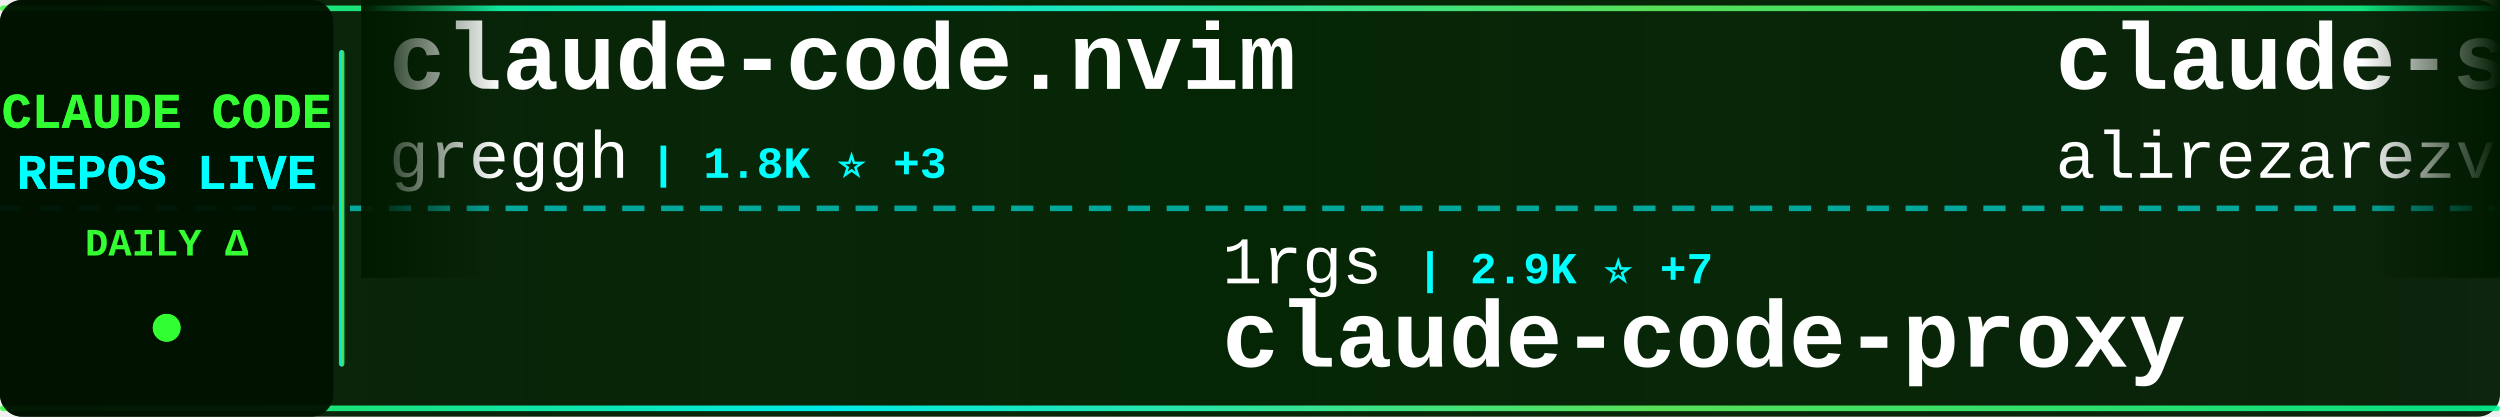
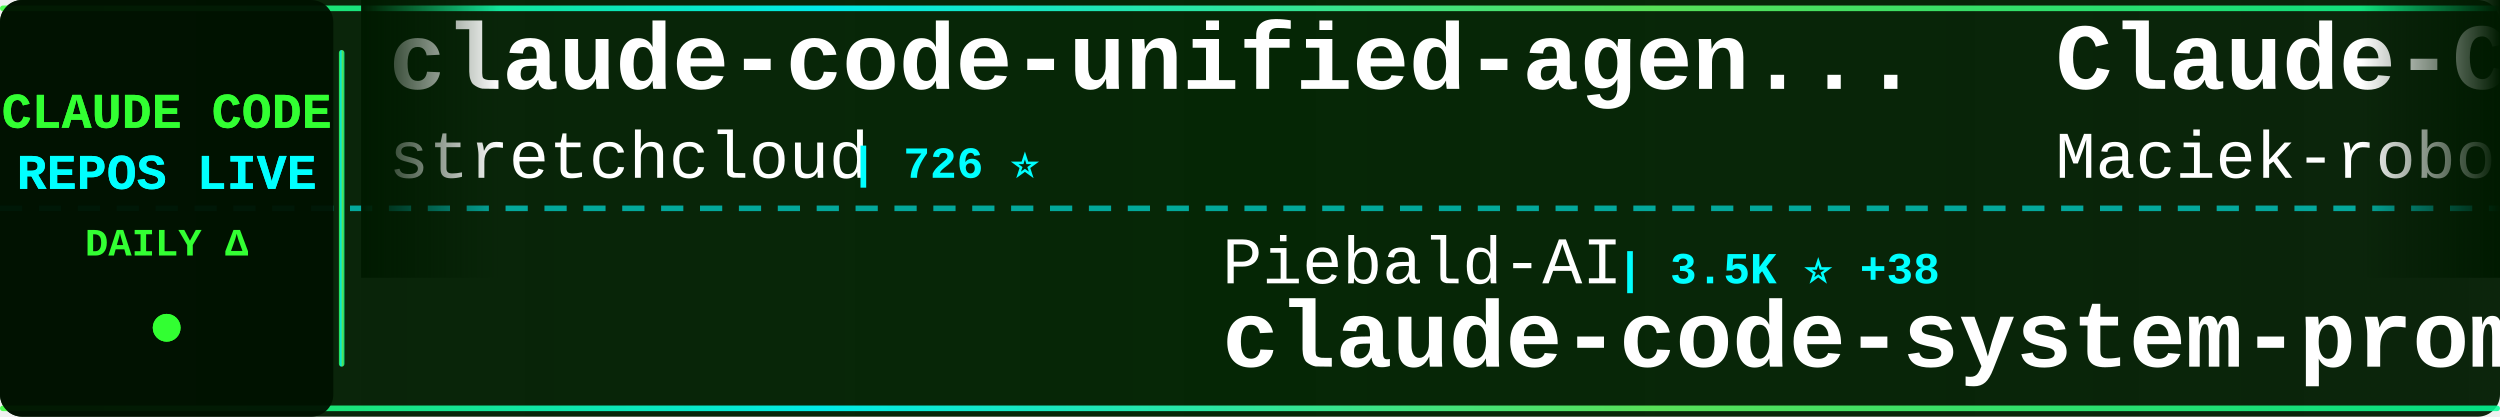
<svg xmlns="http://www.w3.org/2000/svg" width="900" height="150">
  <defs>
    <linearGradient id="tickerBg" x1="0%" y1="0%" x2="100%" y2="0%">
      <stop offset="0%" style="stop-color:#001a00;stop-opacity:0.95" />
      <stop offset="50%" style="stop-color:#002200;stop-opacity:0.98" />
      <stop offset="100%" style="stop-color:#001a00;stop-opacity:0.95" />
    </linearGradient>
    <linearGradient id="borderGrad" x1="0%" y1="0%" x2="100%" y2="0%">
      <stop offset="0%" style="stop-color:#33ff33;stop-opacity:0.85">
        <animate attributeName="stop-opacity" values="0.85;1;0.85" dur="2s" repeatCount="indefinite" />
      </stop>
      <stop offset="33%" style="stop-color:#00ffff;stop-opacity:0.9">
        <animate attributeName="stop-opacity" values="0.9;1;0.9" dur="2.2s" repeatCount="indefinite" />
      </stop>
      <stop offset="66%" style="stop-color:#66ff66;stop-opacity:0.85">
        <animate attributeName="stop-opacity" values="0.85;1;0.85" dur="1.8s" repeatCount="indefinite" />
      </stop>
      <stop offset="100%" style="stop-color:#00ff99;stop-opacity:0.85">
        <animate attributeName="stop-opacity" values="0.85;1;0.85" dur="2s" repeatCount="indefinite" />
      </stop>
    </linearGradient>
    <filter id="textGlow">
      <feGaussianBlur stdDeviation="0.1" result="coloredBlur" />
      <feMerge>
        <feMergeNode in="coloredBlur" />
        <feMergeNode in="SourceGraphic" />
      </feMerge>
    </filter>
    <filter id="metricGlow">
      <feGaussianBlur stdDeviation="0.2" result="coloredBlur" />
      <feMerge>
        <feMergeNode in="coloredBlur" />
        <feMergeNode in="SourceGraphic" />
      </feMerge>
    </filter>
    <linearGradient id="leftFade" x1="0%" y1="0%" x2="100%" y2="0%">
      <stop offset="0%" style="stop-color:#001a00;stop-opacity:1" />
      <stop offset="100%" style="stop-color:#001a00;stop-opacity:0" />
    </linearGradient>
    <linearGradient id="rightFade" x1="0%" y1="0%" x2="100%" y2="0%">
      <stop offset="0%" style="stop-color:#001a00;stop-opacity:0" />
      <stop offset="100%" style="stop-color:#001a00;stop-opacity:1" />
    </linearGradient>
  </defs>
  <rect width="900" height="150" fill="url(#tickerBg)" rx="8" />
  <rect x="0" y="2" width="900" height="2" fill="url(#borderGrad)" rx="1" />
  <rect x="0" y="146" width="900" height="2" fill="url(#borderGrad)" rx="1" />
  <line x1="0" y1="75" x2="900" y2="75" stroke="#00ffff" stroke-width="2" stroke-dasharray="8 6" opacity="0.6" />
  <rect x="0" y="0" width="120" height="150" fill="#001100" opacity="0.95" rx="8" />
  <text x="60" y="46" font-family="'Courier New', monospace" font-size="18" font-weight="bold" fill="#33ff33" text-anchor="middle" filter="url(#textGlow)">
    CLAUDE CODE
  </text>
  <text x="60" y="68" font-family="'Courier New', monospace" font-size="18" font-weight="bold" fill="#00ffff" text-anchor="middle" filter="url(#textGlow)">
    REPOS LIVE
  </text>
  <text x="60" y="92" font-family="'Courier New', monospace" font-size="14" font-weight="bold" fill="#33ff33" text-anchor="middle">
    DAILY Δ
  </text>
  <circle cx="60" cy="118" r="5" fill="#33ff33" filter="url(#metricGlow)">
    <animate attributeName="r" values="4;6;4" dur="1.5s" repeatCount="indefinite" />
    <animate attributeName="opacity" values="0.6;1;0.6" dur="1.5s" repeatCount="indefinite" />
  </circle>
  <rect x="122" y="18" width="2" height="114" fill="url(#borderGrad)" rx="1" />
  <clipPath id="tickerClip">
    <rect x="130" y="0" width="770" height="150" />
  </clipPath>
  <g clip-path="url(#tickerClip)">
    <g id="tickerItems">
      <animateTransform attributeName="transform" attributeType="XML" type="translate" from="0 0" to="-3000 0" dur="54s" repeatCount="indefinite" />
      <g transform="translate(0, 0)">
-         <text x="140" y="32" font-family="'Courier New', monospace" font-size="34" font-weight="bold" fill="#ffffff">claude-code.nvim</text>
-         <text x="140" y="64" font-family="'Courier New', monospace" font-size="24" font-weight="normal" fill="#ffffff" opacity="1.0">greggh</text>
-         <text x="234" y="64" font-family="'Courier New', monospace" font-size="16" font-weight="bold" fill="#00ffff"> | 1.8K ⭐ +3</text>
+         <text x="140" y="32" font-family="'Courier New', monospace" font-size="34" font-weight="bold" fill="#ffffff">claude-code-unified-agen...</text>
+         <text x="140" y="64" font-family="'Courier New', monospace" font-size="24" font-weight="normal" fill="#ffffff" opacity="1.0">stretchcloud</text>
+         <text x="306" y="64" font-family="'Courier New', monospace" font-size="16" font-weight="bold" fill="#00ffff"> | 726 ⭐</text>
      </g>
      <g transform="translate(300, 0)">
-         <text x="140" y="102" font-family="'Courier New', monospace" font-size="24" font-weight="normal" fill="#ffffff" opacity="1.0">1rgs</text>
-         <text x="210" y="102" font-family="'Courier New', monospace" font-size="16" font-weight="bold" fill="#00ffff"> | 2.9K ⭐ +7</text>
-         <text x="140" y="132" font-family="'Courier New', monospace" font-size="34" font-weight="bold" fill="#ffffff">claude-code-proxy</text>
+         <text x="140" y="102" font-family="'Courier New', monospace" font-size="24" font-weight="normal" fill="#ffffff" opacity="1.0">Piebald-AI</text>
+         <text x="282" y="102" font-family="'Courier New', monospace" font-size="16" font-weight="bold" fill="#00ffff"> | 3.5K ⭐ +38</text>
+         <text x="140" y="132" font-family="'Courier New', monospace" font-size="34" font-weight="bold" fill="#ffffff">claude-code-system-promp...</text>
      </g>
      <g transform="translate(600, 0)">
-         <text x="140" y="32" font-family="'Courier New', monospace" font-size="34" font-weight="bold" fill="#ffffff">claude-skills</text>
-         <text x="140" y="64" font-family="'Courier New', monospace" font-size="24" font-weight="normal" fill="#ffffff" opacity="1.0">alirezarezvani</text>
-         <text x="330" y="64" font-family="'Courier New', monospace" font-size="16" font-weight="bold" fill="#00ffff"> | 1.4K ⭐ +32</text>
+         <text x="140" y="32" font-family="'Courier New', monospace" font-size="34" font-weight="bold" fill="#ffffff">Claude-Code-Usage-Monito...</text>
+         <text x="140" y="64" font-family="'Courier New', monospace" font-size="24" font-weight="normal" fill="#ffffff" opacity="1.0">Maciek-roboblog</text>
+         <text x="342" y="64" font-family="'Courier New', monospace" font-size="16" font-weight="bold" fill="#00ffff"> | 6.3K ⭐ +16</text>
      </g>
      <g transform="translate(900, 0)">
-         <text x="140" y="102" font-family="'Courier New', monospace" font-size="24" font-weight="normal" fill="#ffffff" opacity="1.0">browser-use</text>
-         <text x="294" y="102" font-family="'Courier New', monospace" font-size="16" font-weight="bold" fill="#00ffff"> | 77.0K ⭐ +425</text>
-         <text x="140" y="132" font-family="'Courier New', monospace" font-size="34" font-weight="bold" fill="#ffffff">browser-use</text>
+         <text x="140" y="102" font-family="'Courier New', monospace" font-size="24" font-weight="normal" fill="#ffffff" opacity="1.0">router-for-me</text>
+         <text x="318" y="102" font-family="'Courier New', monospace" font-size="16" font-weight="bold" fill="#00ffff"> | 8.1K ⭐ +77</text>
+         <text x="140" y="132" font-family="'Courier New', monospace" font-size="34" font-weight="bold" fill="#ffffff">CLIProxyAPI</text>
      </g>
      <g transform="translate(1200, 0)">
-         <text x="140" y="32" font-family="'Courier New', monospace" font-size="34" font-weight="bold" fill="#ffffff">serena</text>
-         <text x="140" y="64" font-family="'Courier New', monospace" font-size="24" font-weight="normal" fill="#ffffff" opacity="1.0">oraios</text>
-         <text x="234" y="64" font-family="'Courier New', monospace" font-size="16" font-weight="bold" fill="#00ffff"> | 19.2K ⭐ +38</text>
+         <text x="140" y="32" font-family="'Courier New', monospace" font-size="34" font-weight="bold" fill="#ffffff">claude-code-chat</text>
+         <text x="140" y="64" font-family="'Courier New', monospace" font-size="24" font-weight="normal" fill="#ffffff" opacity="1.0">andrepimenta</text>
+         <text x="306" y="64" font-family="'Courier New', monospace" font-size="16" font-weight="bold" fill="#00ffff"> | 980 ⭐ +4</text>
      </g>
      <g transform="translate(1500, 0)">
-         <text x="140" y="102" font-family="'Courier New', monospace" font-size="24" font-weight="normal" fill="#ffffff" opacity="1.0">diet103</text>
-         <text x="246" y="102" font-family="'Courier New', monospace" font-size="16" font-weight="bold" fill="#00ffff"> | 8.6K ⭐ +15</text>
-         <text x="140" y="132" font-family="'Courier New', monospace" font-size="34" font-weight="bold" fill="#ffffff">claude-code-infrastructu...</text>
+         <text x="140" y="102" font-family="'Courier New', monospace" font-size="24" font-weight="normal" fill="#ffffff" opacity="1.0">github</text>
+         <text x="234" y="102" font-family="'Courier New', monospace" font-size="16" font-weight="bold" fill="#00ffff"> | 65.0K ⭐ +182</text>
+         <text x="140" y="132" font-family="'Courier New', monospace" font-size="34" font-weight="bold" fill="#ffffff">spec-kit</text>
      </g>
      <g transform="translate(1800, 0)">
-         <text x="140" y="32" font-family="'Courier New', monospace" font-size="34" font-weight="bold" fill="#ffffff">claude-code-docs</text>
-         <text x="140" y="64" font-family="'Courier New', monospace" font-size="24" font-weight="normal" fill="#ffffff" opacity="1.0">ericbuess</text>
-         <text x="270" y="64" font-family="'Courier New', monospace" font-size="16" font-weight="bold" fill="#00ffff"> | 636 ⭐ +8</text>
+         <text x="140" y="32" font-family="'Courier New', monospace" font-size="34" font-weight="bold" fill="#ffffff">claude-code-hooks-multi-...</text>
+         <text x="140" y="64" font-family="'Courier New', monospace" font-size="24" font-weight="normal" fill="#ffffff" opacity="1.0">disler</text>
+         <text x="234" y="64" font-family="'Courier New', monospace" font-size="16" font-weight="bold" fill="#00ffff"> | 923 ⭐ +2</text>
      </g>
      <g transform="translate(2100, 0)">
-         <text x="140" y="102" font-family="'Courier New', monospace" font-size="24" font-weight="normal" fill="#ffffff" opacity="1.0">coleam00</text>
-         <text x="258" y="102" font-family="'Courier New', monospace" font-size="16" font-weight="bold" fill="#00ffff"> | 12.3K ⭐ +5</text>
-         <text x="140" y="132" font-family="'Courier New', monospace" font-size="34" font-weight="bold" fill="#ffffff">context-engineering-intr...</text>
+         <text x="140" y="102" font-family="'Courier New', monospace" font-size="24" font-weight="normal" fill="#ffffff" opacity="1.0">OthmanAdi</text>
+         <text x="270" y="102" font-family="'Courier New', monospace" font-size="16" font-weight="bold" fill="#00ffff"> | 11.3K ⭐ +127</text>
+         <text x="140" y="132" font-family="'Courier New', monospace" font-size="34" font-weight="bold" fill="#ffffff">planning-with-files</text>
      </g>
      <g transform="translate(2400, 0)">
-         <text x="140" y="32" font-family="'Courier New', monospace" font-size="34" font-weight="bold" fill="#ffffff">context7</text>
-         <text x="140" y="64" font-family="'Courier New', monospace" font-size="24" font-weight="normal" fill="#ffffff" opacity="1.0">upstash</text>
-         <text x="246" y="64" font-family="'Courier New', monospace" font-size="16" font-weight="bold" fill="#00ffff"> | 43.4K ⭐ +129</text>
+         <text x="140" y="32" font-family="'Courier New', monospace" font-size="34" font-weight="bold" fill="#ffffff">claude-code-demo</text>
+         <text x="140" y="64" font-family="'Courier New', monospace" font-size="24" font-weight="normal" fill="#ffffff" opacity="1.0">gurusup</text>
+         <text x="246" y="64" font-family="'Courier New', monospace" font-size="16" font-weight="bold" fill="#00ffff"> | 71 ⭐</text>
      </g>
      <g transform="translate(2700, 0)">
-         <text x="140" y="102" font-family="'Courier New', monospace" font-size="24" font-weight="normal" fill="#ffffff" opacity="1.0">zed-industries</text>
-         <text x="330" y="102" font-family="'Courier New', monospace" font-size="16" font-weight="bold" fill="#00ffff"> | 793 ⭐ +6</text>
-         <text x="140" y="132" font-family="'Courier New', monospace" font-size="34" font-weight="bold" fill="#ffffff">claude-code-acp</text>
+         <text x="140" y="102" font-family="'Courier New', monospace" font-size="24" font-weight="normal" fill="#ffffff" opacity="1.0">rizethereum</text>
+         <text x="294" y="102" font-family="'Courier New', monospace" font-size="16" font-weight="bold" fill="#00ffff"> | 1.7K ⭐ +1</text>
+         <text x="140" y="132" font-family="'Courier New', monospace" font-size="34" font-weight="bold" fill="#ffffff">claude-code-requirements...</text>
      </g>
      <g transform="translate(3000, 0)">
-         <text x="140" y="32" font-family="'Courier New', monospace" font-size="34" font-weight="bold" fill="#ffffff">claude-code.nvim</text>
-         <text x="140" y="64" font-family="'Courier New', monospace" font-size="24" font-weight="normal" fill="#ffffff" opacity="1.0">greggh</text>
-         <text x="234" y="64" font-family="'Courier New', monospace" font-size="16" font-weight="bold" fill="#00ffff"> | 1.8K ⭐ +3</text>
+         <text x="140" y="32" font-family="'Courier New', monospace" font-size="34" font-weight="bold" fill="#ffffff">claude-code-unified-agen...</text>
+         <text x="140" y="64" font-family="'Courier New', monospace" font-size="24" font-weight="normal" fill="#ffffff" opacity="1.0">stretchcloud</text>
+         <text x="306" y="64" font-family="'Courier New', monospace" font-size="16" font-weight="bold" fill="#00ffff"> | 726 ⭐</text>
      </g>
      <g transform="translate(3300, 0)">
-         <text x="140" y="102" font-family="'Courier New', monospace" font-size="24" font-weight="normal" fill="#ffffff" opacity="1.0">1rgs</text>
-         <text x="210" y="102" font-family="'Courier New', monospace" font-size="16" font-weight="bold" fill="#00ffff"> | 2.9K ⭐ +7</text>
-         <text x="140" y="132" font-family="'Courier New', monospace" font-size="34" font-weight="bold" fill="#ffffff">claude-code-proxy</text>
+         <text x="140" y="102" font-family="'Courier New', monospace" font-size="24" font-weight="normal" fill="#ffffff" opacity="1.0">Piebald-AI</text>
+         <text x="282" y="102" font-family="'Courier New', monospace" font-size="16" font-weight="bold" fill="#00ffff"> | 3.5K ⭐ +38</text>
+         <text x="140" y="132" font-family="'Courier New', monospace" font-size="34" font-weight="bold" fill="#ffffff">claude-code-system-promp...</text>
      </g>
      <g transform="translate(3600, 0)">
-         <text x="140" y="32" font-family="'Courier New', monospace" font-size="34" font-weight="bold" fill="#ffffff">claude-skills</text>
-         <text x="140" y="64" font-family="'Courier New', monospace" font-size="24" font-weight="normal" fill="#ffffff" opacity="1.0">alirezarezvani</text>
-         <text x="330" y="64" font-family="'Courier New', monospace" font-size="16" font-weight="bold" fill="#00ffff"> | 1.4K ⭐ +32</text>
+         <text x="140" y="32" font-family="'Courier New', monospace" font-size="34" font-weight="bold" fill="#ffffff">Claude-Code-Usage-Monito...</text>
+         <text x="140" y="64" font-family="'Courier New', monospace" font-size="24" font-weight="normal" fill="#ffffff" opacity="1.0">Maciek-roboblog</text>
+         <text x="342" y="64" font-family="'Courier New', monospace" font-size="16" font-weight="bold" fill="#00ffff"> | 6.3K ⭐ +16</text>
      </g>
      <g transform="translate(3900, 0)">
-         <text x="140" y="102" font-family="'Courier New', monospace" font-size="24" font-weight="normal" fill="#ffffff" opacity="1.0">browser-use</text>
-         <text x="294" y="102" font-family="'Courier New', monospace" font-size="16" font-weight="bold" fill="#00ffff"> | 77.0K ⭐ +425</text>
-         <text x="140" y="132" font-family="'Courier New', monospace" font-size="34" font-weight="bold" fill="#ffffff">browser-use</text>
+         <text x="140" y="102" font-family="'Courier New', monospace" font-size="24" font-weight="normal" fill="#ffffff" opacity="1.0">router-for-me</text>
+         <text x="318" y="102" font-family="'Courier New', monospace" font-size="16" font-weight="bold" fill="#00ffff"> | 8.1K ⭐ +77</text>
+         <text x="140" y="132" font-family="'Courier New', monospace" font-size="34" font-weight="bold" fill="#ffffff">CLIProxyAPI</text>
      </g>
    </g>
  </g>
  <rect x="130" y="0" width="50" height="100" fill="url(#leftFade)" />
  <rect x="850" y="0" width="50" height="100" fill="url(#rightFade)" />
</svg>
